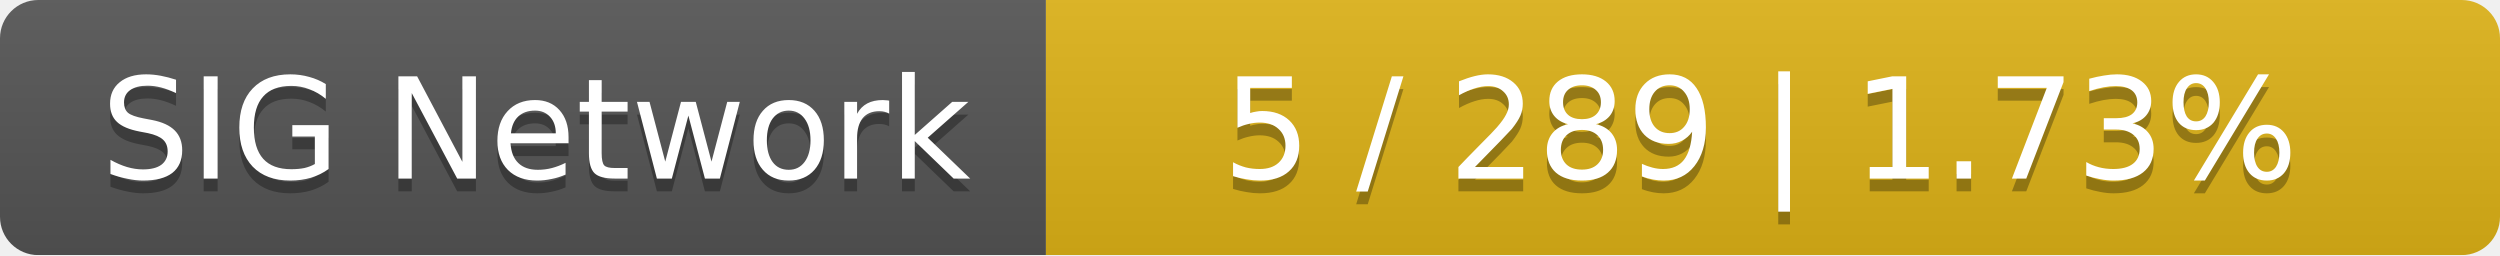
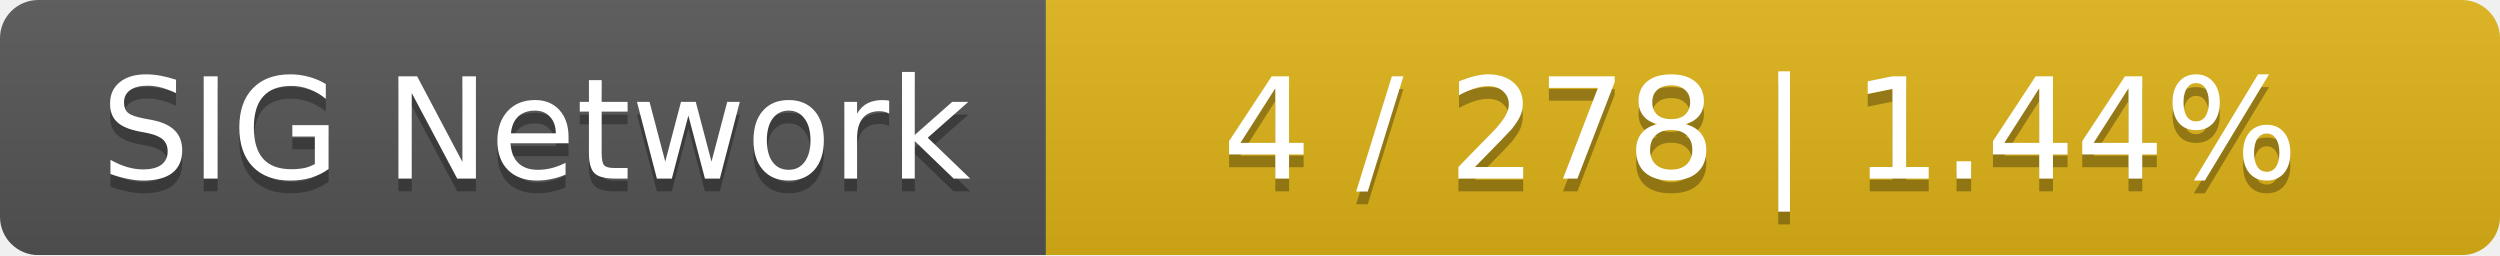
<svg xmlns="http://www.w3.org/2000/svg" width="196" height="20">
  <linearGradient id="smooth" x2="0" y2="100%">
    <stop offset="0" stop-color="#bbb" stop-opacity=".1" />
    <stop offset="1" stop-opacity=".1" />
  </linearGradient>
  <mask id="round">
    <rect width="196" height="20" rx="3" fill="#fff" />
  </mask>
  <g mask="url(#round)">
    <rect width="82" height="20" fill="#555" />
    <rect x="82" width="114" height="20" fill="#dfb317" />
    <rect width="196" height="20" fill="url(#smooth)" />
  </g>
  <g fill="#fff" text-anchor="middle" font-family="DejaVu Sans,Verdana,Geneva,sans-serif" font-size="11">
    <text x="42" y="15" fill="#010101" fill-opacity=".3">SIG Network</text>
    <text x="42" y="14">SIG Network</text>
-     <text x="138" y="15" fill="#010101" fill-opacity=".3">5 / 289    |    1.73%</text>
-     <text x="138" y="14">5 / 289    |    1.73%</text>
+     <text x="138" y="15" fill="#010101" fill-opacity=".3">4 / 278    |    1.44%</text>
+     <text x="138" y="14">4 / 278    |    1.44%</text>
  </g>
</svg>
